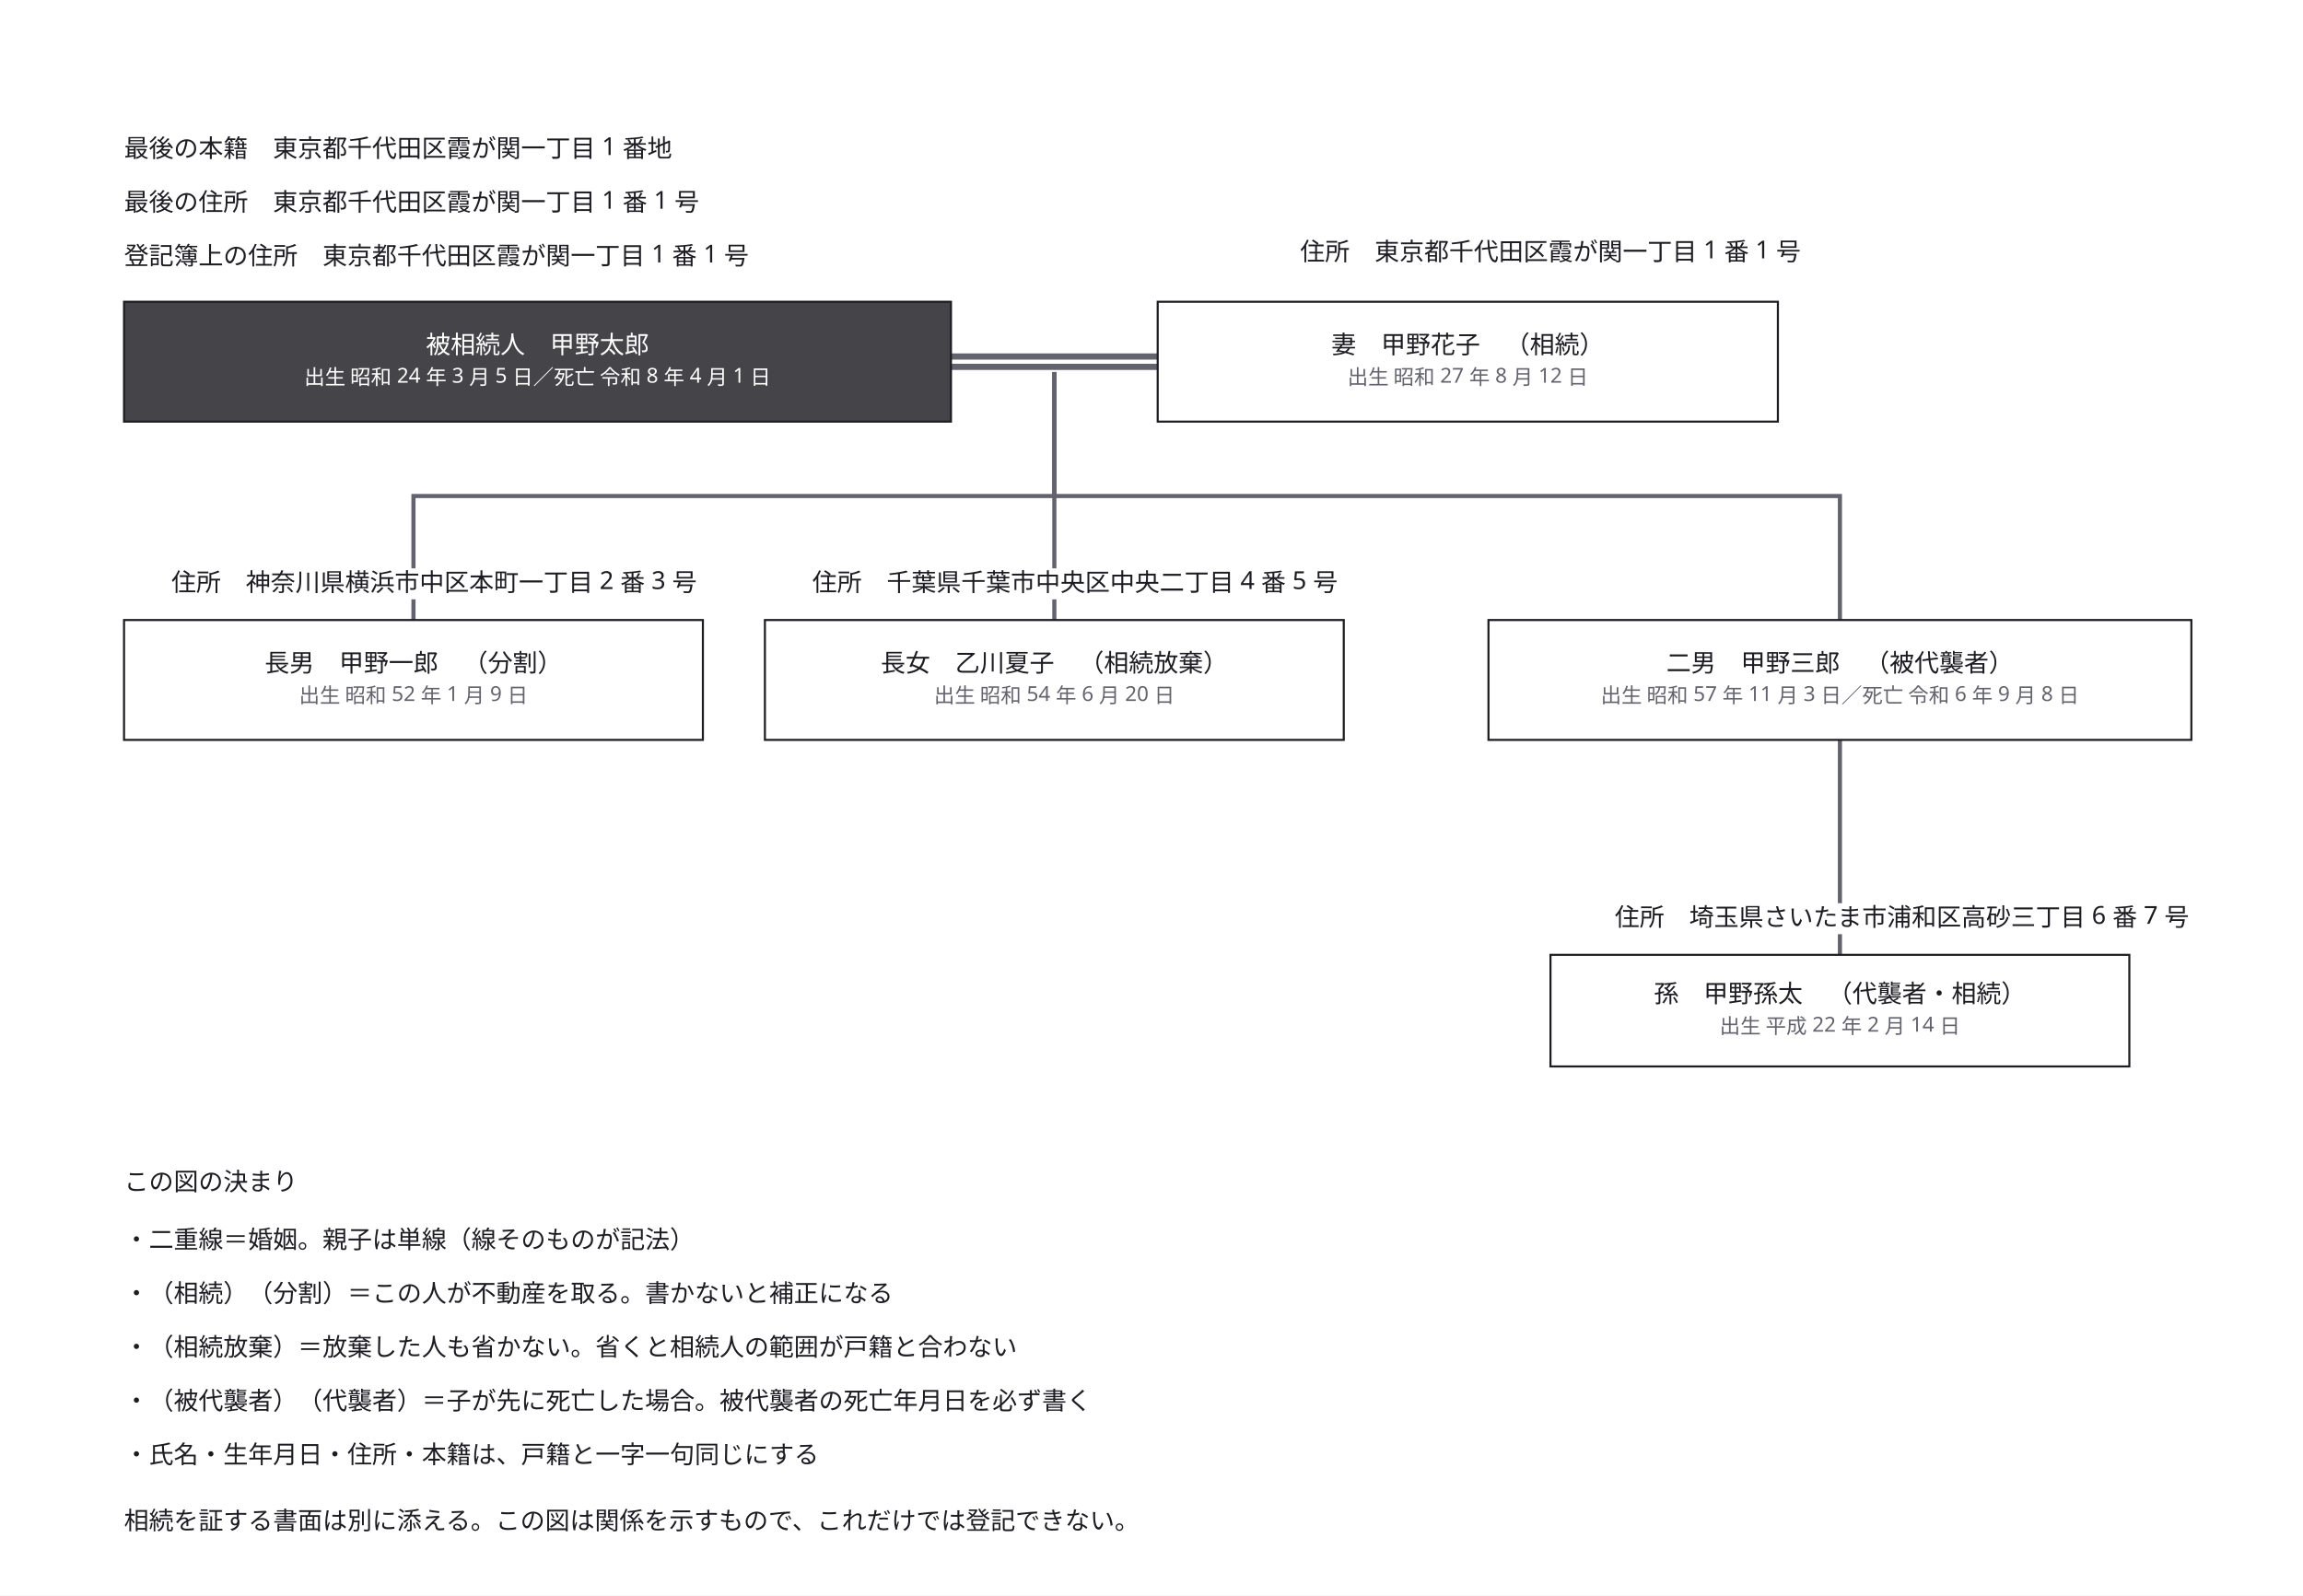
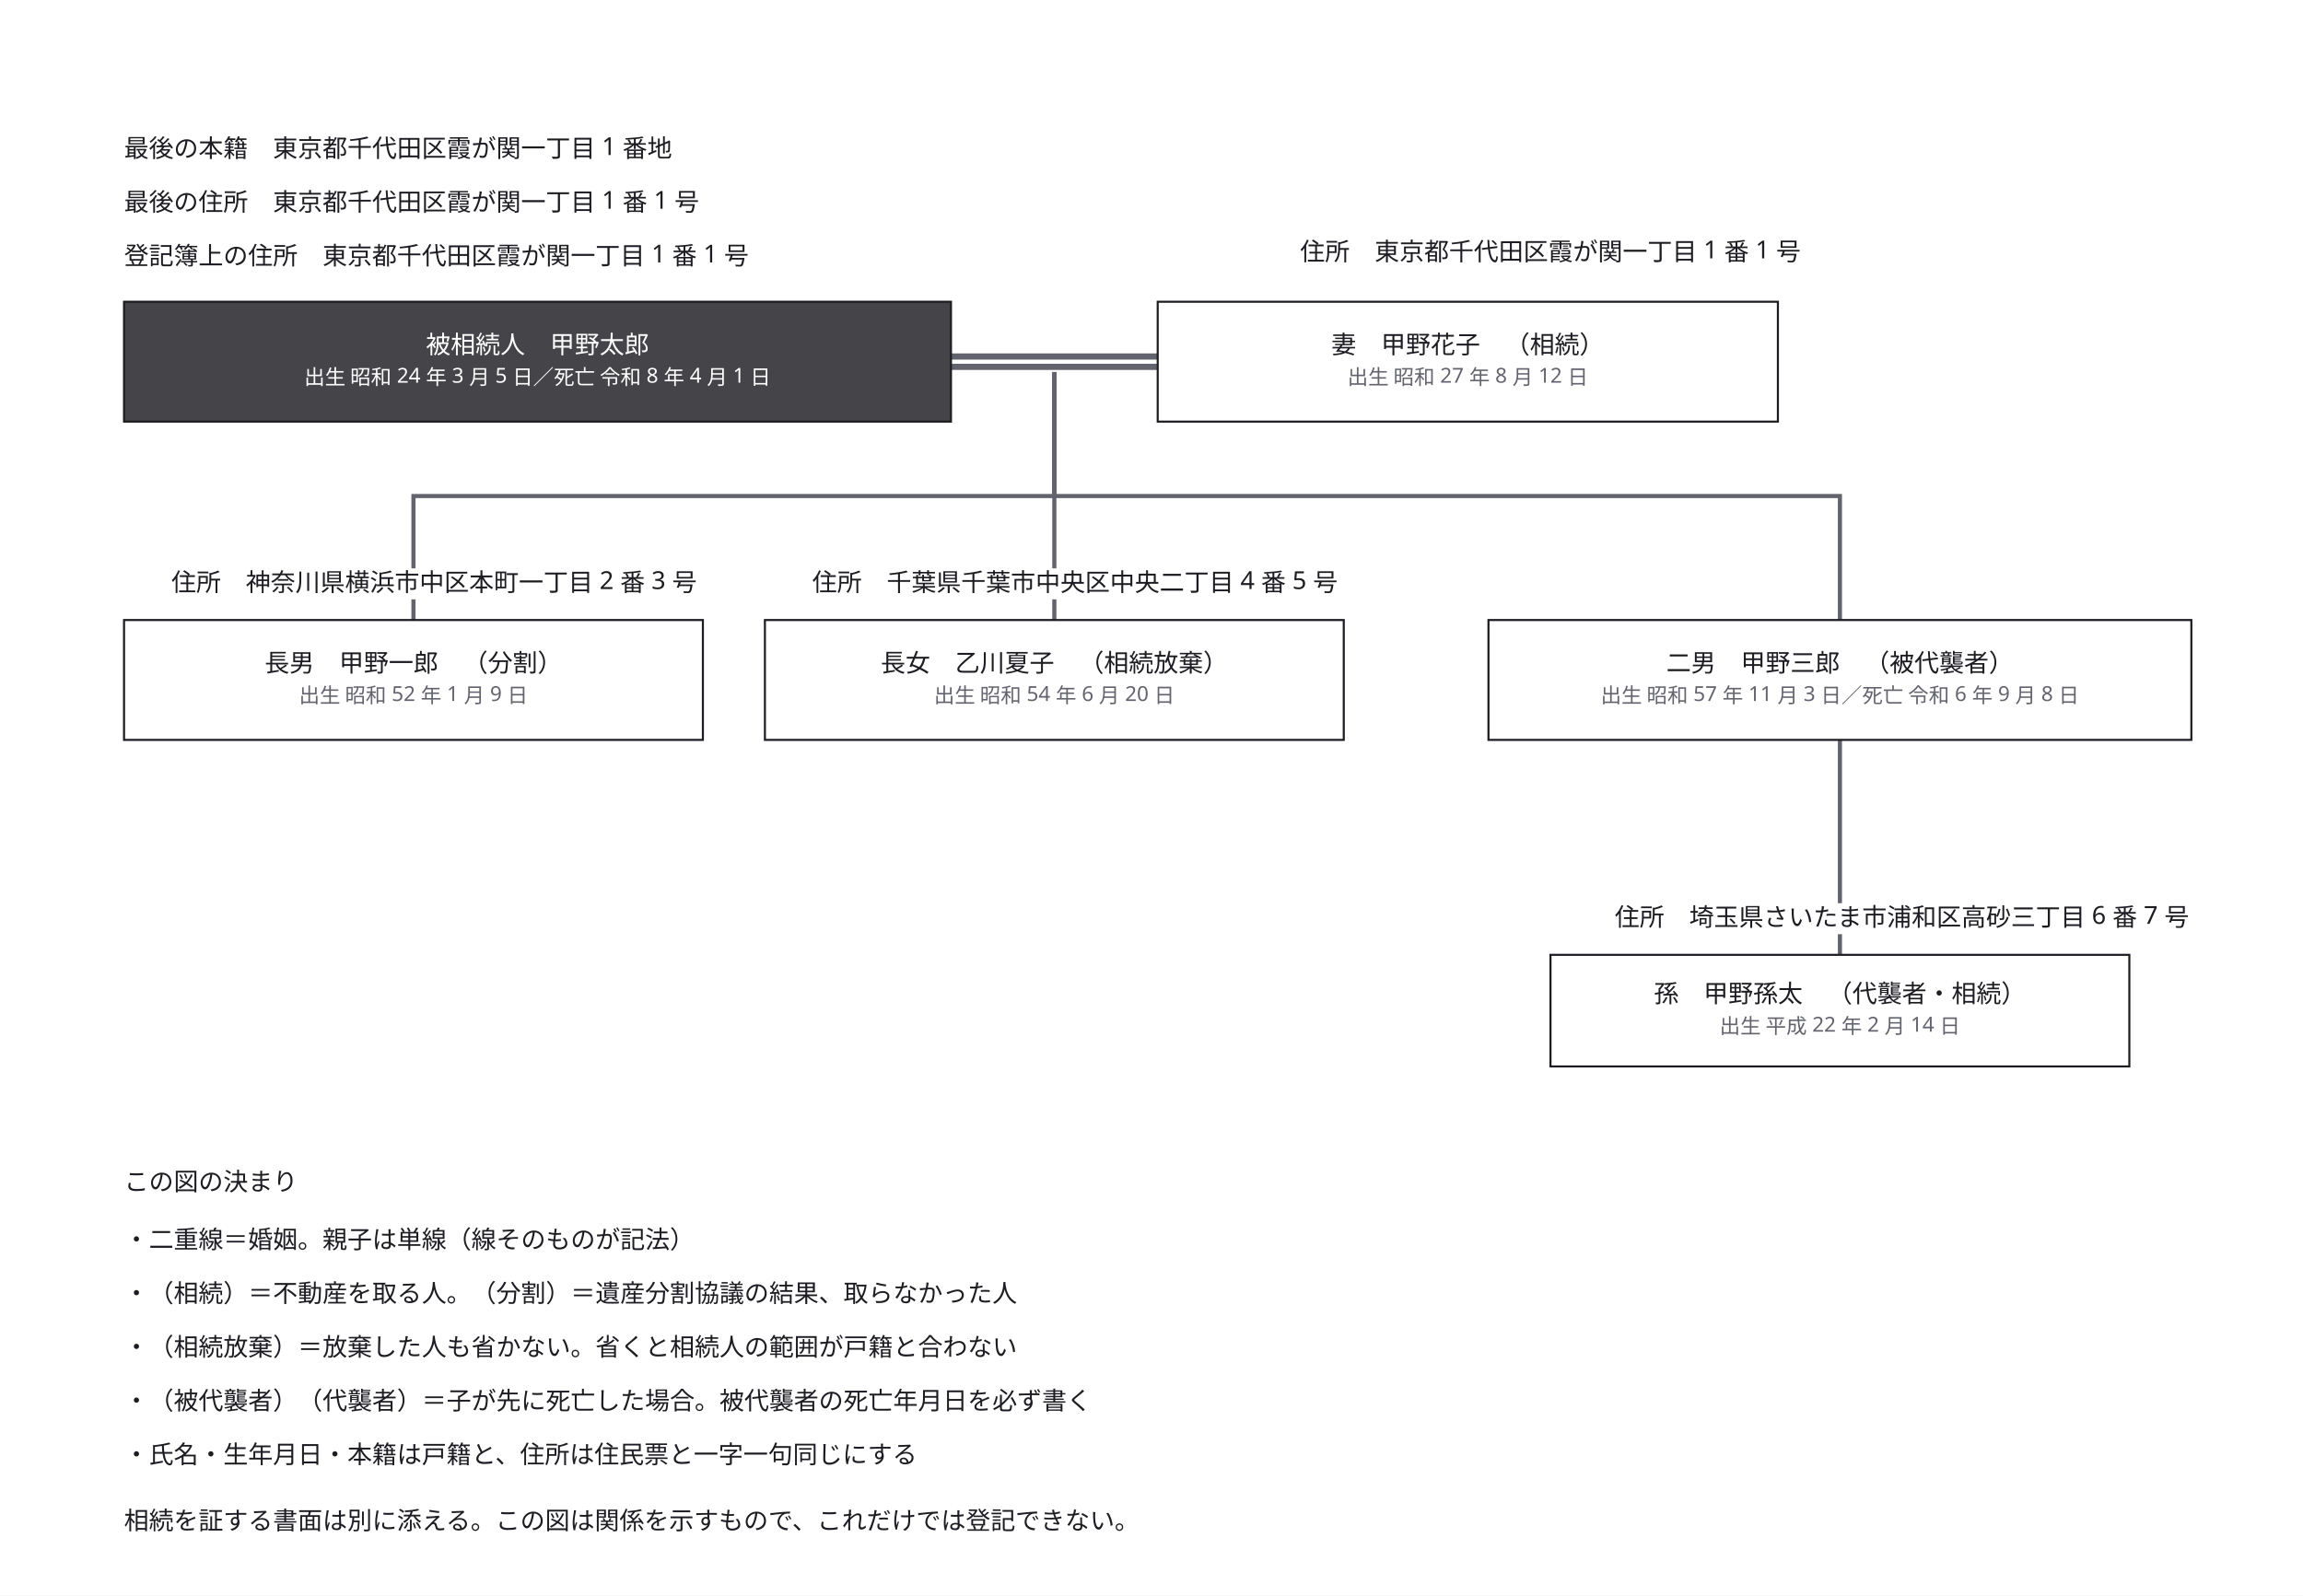
<svg xmlns="http://www.w3.org/2000/svg" width="1114" height="772" viewBox="0 0 1114 772">
  <defs>
    <marker id="arrow" viewBox="0 0 10 10" refX="9" refY="5" markerWidth="6" markerHeight="6" orient="auto">
      <path d="M 0 0 L 10 5 L 0 10 z" fill="#63636e" />
    </marker>
  </defs>
  <rect data-paper="1" x="0" y="0" width="1114" height="772" fill="#ffffff" />
  <g data-edge="h&gt;w" data-pinned="false">
    <path d="M 460 175 L 560 175" fill="none" stroke="#63636e" stroke-width="8" />
    <path d="M 460 175 L 560 175" fill="none" stroke="#ffffff" stroke-width="2" />
  </g>
  <g data-edge="marriage&gt;c1" data-pinned="false">
    <path d="M 510 180 L 510 240 L 200 240 L 200 300" fill="none" stroke="#63636e" stroke-width="2" />
  </g>
  <g data-edge="marriage&gt;c2" data-pinned="false">
    <path d="M 510 180 L 510 240 L 510 300" fill="none" stroke="#63636e" stroke-width="2" />
  </g>
  <g data-edge="marriage&gt;c3" data-pinned="false">
    <path d="M 510 180 L 510 240 L 890 240 L 890 300" fill="none" stroke="#63636e" stroke-width="2" />
  </g>
  <g data-edge="c3&gt;g" data-pinned="false">
    <path d="M 890 358 L 890 462" fill="none" stroke="#63636e" stroke-width="2" />
  </g>
  <g data-node="h" data-pinned="false" data-shape="rect">
    <rect x="60" y="146" width="400" height="58" fill="#ffffff" stroke="#1c1c22" stroke-width="1" />
    <rect x="60" y="146" width="400" height="58" fill="#1c1c22" fill-opacity="0.82" />
  </g>
  <g data-node="c3" data-pinned="false" data-shape="rect">
    <rect x="720" y="300" width="340" height="58" fill="#ffffff" stroke="#1c1c22" stroke-width="1" />
  </g>
  <g data-node="w" data-pinned="false" data-shape="rect">
    <rect x="560" y="146" width="300" height="58" fill="#ffffff" stroke="#1c1c22" stroke-width="1" />
  </g>
  <g data-node="c1" data-pinned="false" data-shape="rect">
    <rect x="60" y="300" width="280" height="58" fill="#ffffff" stroke="#1c1c22" stroke-width="1" />
  </g>
  <g data-node="c2" data-pinned="false" data-shape="rect">
    <rect x="370" y="300" width="280" height="58" fill="#ffffff" stroke="#1c1c22" stroke-width="1" />
  </g>
  <g data-node="note" data-pinned="false" data-shape="rect" />
  <g data-node="g" data-pinned="false" data-shape="rect">
    <rect x="750" y="462" width="280" height="54" fill="#ffffff" stroke="#1c1c22" stroke-width="1" />
  </g>
  <g data-node="lg3" data-pinned="false" data-shape="rect" />
+   <g data-node="lg1" data-pinned="false" data-shape="rect" />
  <g data-node="lg2" data-pinned="false" data-shape="rect" />
+   <g data-node="lg4" data-pinned="false" data-shape="rect" />
  <g data-node="t_koseki" data-pinned="false" data-shape="rect" />
  <g data-node="t_jusho" data-pinned="false" data-shape="rect" />
  <g data-node="t_toki" data-pinned="false" data-shape="rect" />
-   <g data-node="lg1" data-pinned="false" data-shape="rect" />
  <g data-node="w_j" data-pinned="false" data-shape="rect" />
-   <g data-node="lg4" data-pinned="false" data-shape="rect" />
  <g data-node="g_a" data-pinned="false" data-shape="rect" />
  <g data-node="lg0" data-pinned="false" data-shape="rect" />
  <g data-node="c1_a" data-pinned="false" data-shape="rect" />
  <g data-node="c2_a" data-pinned="false" data-shape="rect" />
  <g data-node="lg_t" data-pinned="false" data-shape="rect" />
  <g data-node="marriage" data-pinned="false" data-shape="rect" />
  <g data-name="h">
    <text x="260" y="171" text-anchor="middle" font-family="sans-serif" font-size="12" fill="#ffffff">被相続人　甲野太郎</text>
    <text x="260" y="186" text-anchor="middle" font-family="sans-serif" font-size="10" fill="#ffffff">出生 昭和 24 年 3 月 5 日／死亡 令和 8 年 4 月 1 日</text>
  </g>
  <g data-name="c3">
    <text x="890" y="325" text-anchor="middle" font-family="sans-serif" font-size="12" fill="#1c1c22">二男　甲野三郎　（被代襲者）</text>
    <text x="890" y="340" text-anchor="middle" font-family="sans-serif" font-size="10" fill="#63636e">出生 昭和 57 年 11 月 3 日／死亡 令和 6 年 9 月 8 日</text>
  </g>
  <g data-name="w">
    <text x="710" y="171" text-anchor="middle" font-family="sans-serif" font-size="12" fill="#1c1c22">妻　甲野花子　（相続）</text>
    <text x="710" y="186" text-anchor="middle" font-family="sans-serif" font-size="10" fill="#63636e">出生 昭和 27 年 8 月 12 日</text>
  </g>
  <g data-name="c1">
    <text x="200" y="325" text-anchor="middle" font-family="sans-serif" font-size="12" fill="#1c1c22">長男　甲野一郎　（分割）</text>
    <text x="200" y="340" text-anchor="middle" font-family="sans-serif" font-size="10" fill="#63636e">出生 昭和 52 年 1 月 9 日</text>
  </g>
  <g data-name="c2">
    <text x="510" y="325" text-anchor="middle" font-family="sans-serif" font-size="12" fill="#1c1c22">長女　乙川夏子　（相続放棄）</text>
    <text x="510" y="340" text-anchor="middle" font-family="sans-serif" font-size="10" fill="#63636e">出生 昭和 54 年 6 月 20 日</text>
  </g>
  <g data-name="note">
    <text x="60" y="740" text-anchor="start" font-family="sans-serif" font-size="12" fill="#1c1c22">相続を証する書面は別に添える。この図は関係を示すもので、これだけでは登記できない。</text>
  </g>
  <g data-name="g">
    <text x="890" y="485" text-anchor="middle" font-family="sans-serif" font-size="12" fill="#1c1c22">孫　甲野孫太　（代襲者・相続）</text>
    <text x="890" y="500" text-anchor="middle" font-family="sans-serif" font-size="10" fill="#63636e">出生 平成 22 年 2 月 14 日</text>
  </g>
  <g data-name="lg3">
    <text x="60" y="682" text-anchor="start" font-family="sans-serif" font-size="12" fill="#1c1c22">・（被代襲者）（代襲者）＝子が先に死亡した場合。被代襲者の死亡年月日を必ず書く</text>
  </g>
+   <g data-name="lg1">
+     <text x="60" y="630" text-anchor="start" font-family="sans-serif" font-size="12" fill="#1c1c22">・（相続）＝不動産を取る人。（分割）＝遺産分割協議の結果、取らなかった人</text>
+   </g>
  <g data-name="lg2">
    <text x="60" y="656" text-anchor="start" font-family="sans-serif" font-size="12" fill="#1c1c22">・（相続放棄）＝放棄した人も省かない。省くと相続人の範囲が戸籍と合わない</text>
+   </g>
+   <g data-name="lg4">
+     <text x="60" y="708" text-anchor="start" font-family="sans-serif" font-size="12" fill="#1c1c22">・氏名・生年月日・本籍は戸籍と、住所は住民票と一字一句同じにする</text>
  </g>
  <g data-name="t_koseki">
    <text x="60" y="76" text-anchor="start" font-family="sans-serif" font-size="12" fill="#1c1c22">最後の本籍　東京都千代田区霞が関一丁目 1 番地</text>
  </g>
  <g data-name="t_jusho">
    <text x="60" y="102" text-anchor="start" font-family="sans-serif" font-size="12" fill="#1c1c22">最後の住所　東京都千代田区霞が関一丁目 1 番 1 号</text>
  </g>
  <g data-name="t_toki">
    <text x="60" y="128" text-anchor="start" font-family="sans-serif" font-size="12" fill="#1c1c22">登記簿上の住所　東京都千代田区霞が関一丁目 1 番 1 号</text>
  </g>
-   <g data-name="lg1">
-     <text x="60" y="630" text-anchor="start" font-family="sans-serif" font-size="12" fill="#1c1c22">・（相続）（分割）＝この人が不動産を取る。書かないと補正になる</text>
-   </g>
  <g data-name="w_j">
    <text x="750" y="126" text-anchor="middle" font-family="sans-serif" font-size="12" fill="#1c1c22">住所　東京都千代田区霞が関一丁目 1 番 1 号</text>
-   </g>
-   <g data-name="lg4">
-     <text x="60" y="708" text-anchor="start" font-family="sans-serif" font-size="12" fill="#1c1c22">・氏名・生年月日・住所・本籍は、戸籍と一字一句同じにする</text>
  </g>
  <g data-name="g_a">
    <rect x="758" y="437" width="324" height="15" fill="#ffffff" />
    <text x="920" y="448" text-anchor="middle" font-family="sans-serif" font-size="12" fill="#1c1c22">住所　埼玉県さいたま市浦和区高砂三丁目 6 番 7 号</text>
  </g>
  <g data-name="lg0">
    <text x="60" y="604" text-anchor="start" font-family="sans-serif" font-size="12" fill="#1c1c22">・二重線＝婚姻。親子は単線（線そのものが記法）</text>
  </g>
  <g data-name="c1_a">
    <rect x="61" y="275" width="298" height="15" fill="#ffffff" />
    <text x="210" y="286" text-anchor="middle" font-family="sans-serif" font-size="12" fill="#1c1c22">住所　神奈川県横浜市中区本町一丁目 2 番 3 号</text>
  </g>
  <g data-name="c2_a">
    <rect x="371" y="275" width="298" height="15" fill="#ffffff" />
    <text x="520" y="286" text-anchor="middle" font-family="sans-serif" font-size="12" fill="#1c1c22">住所　千葉県千葉市中央区中央二丁目 4 番 5 号</text>
  </g>
  <g data-name="lg_t">
    <text x="60" y="576" text-anchor="start" font-family="sans-serif" font-size="12" fill="#1c1c22">この図の決まり</text>
  </g>
</svg>
